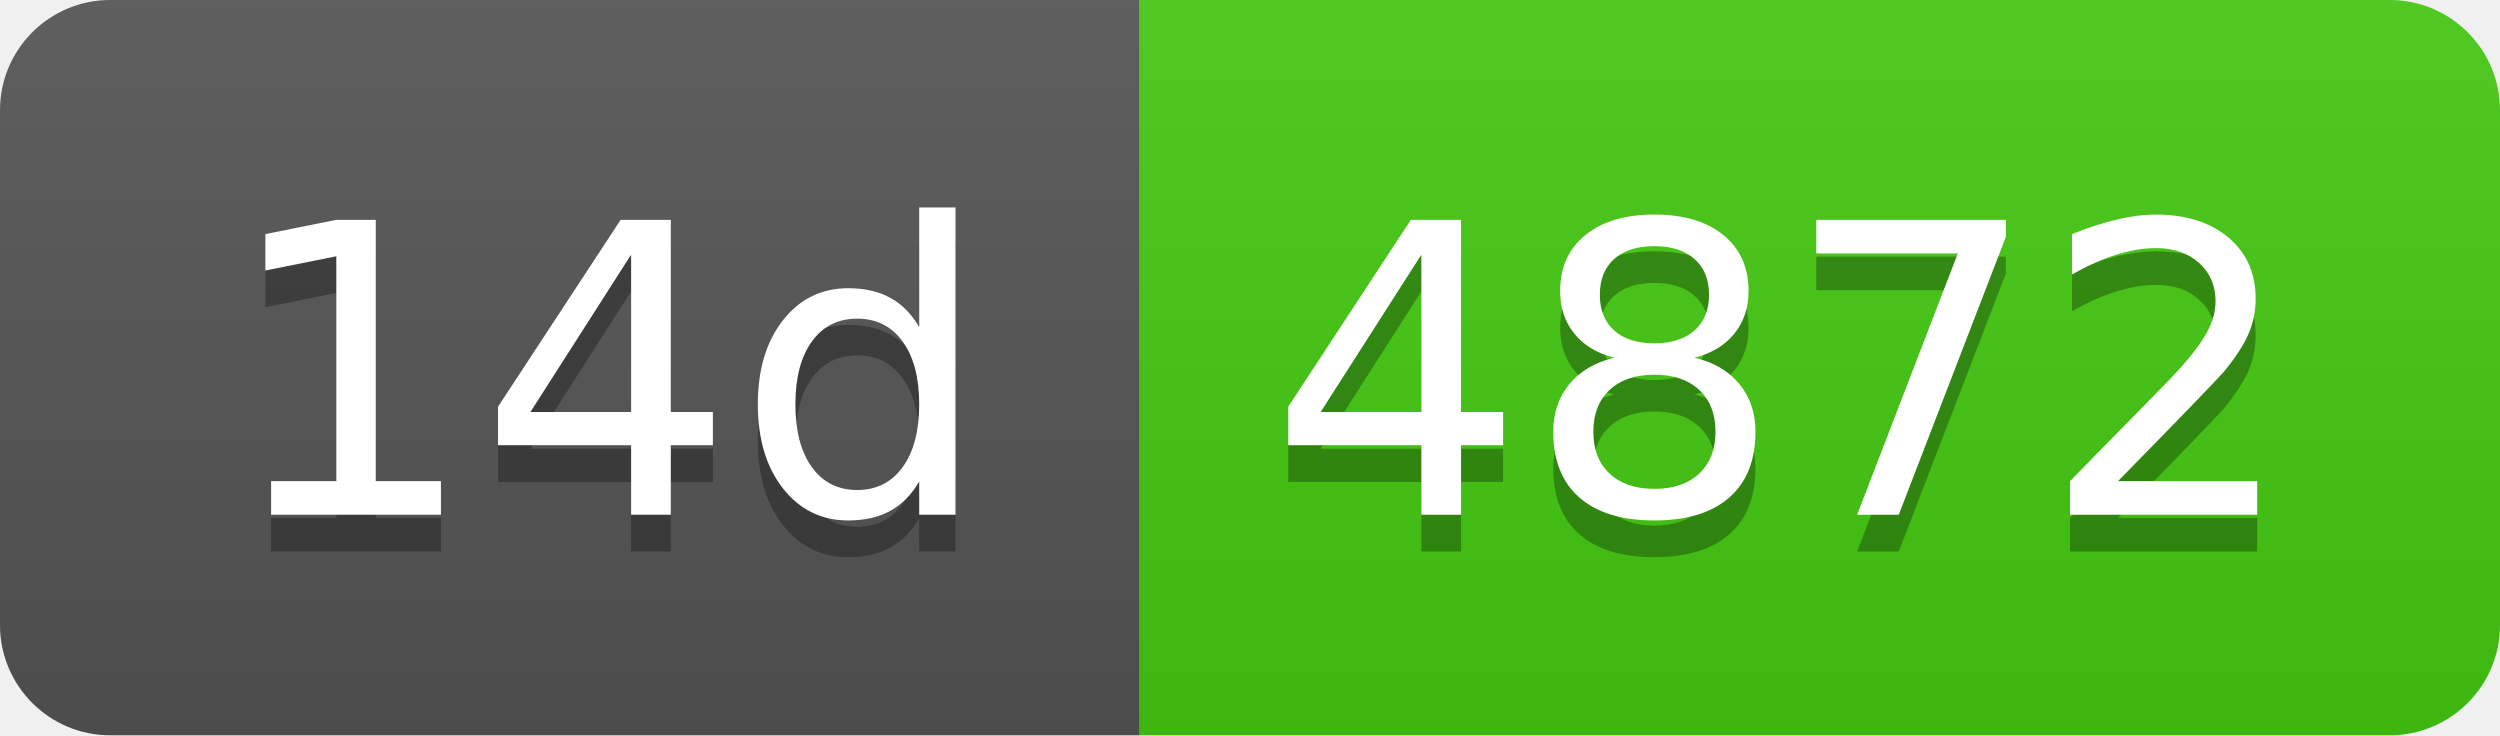
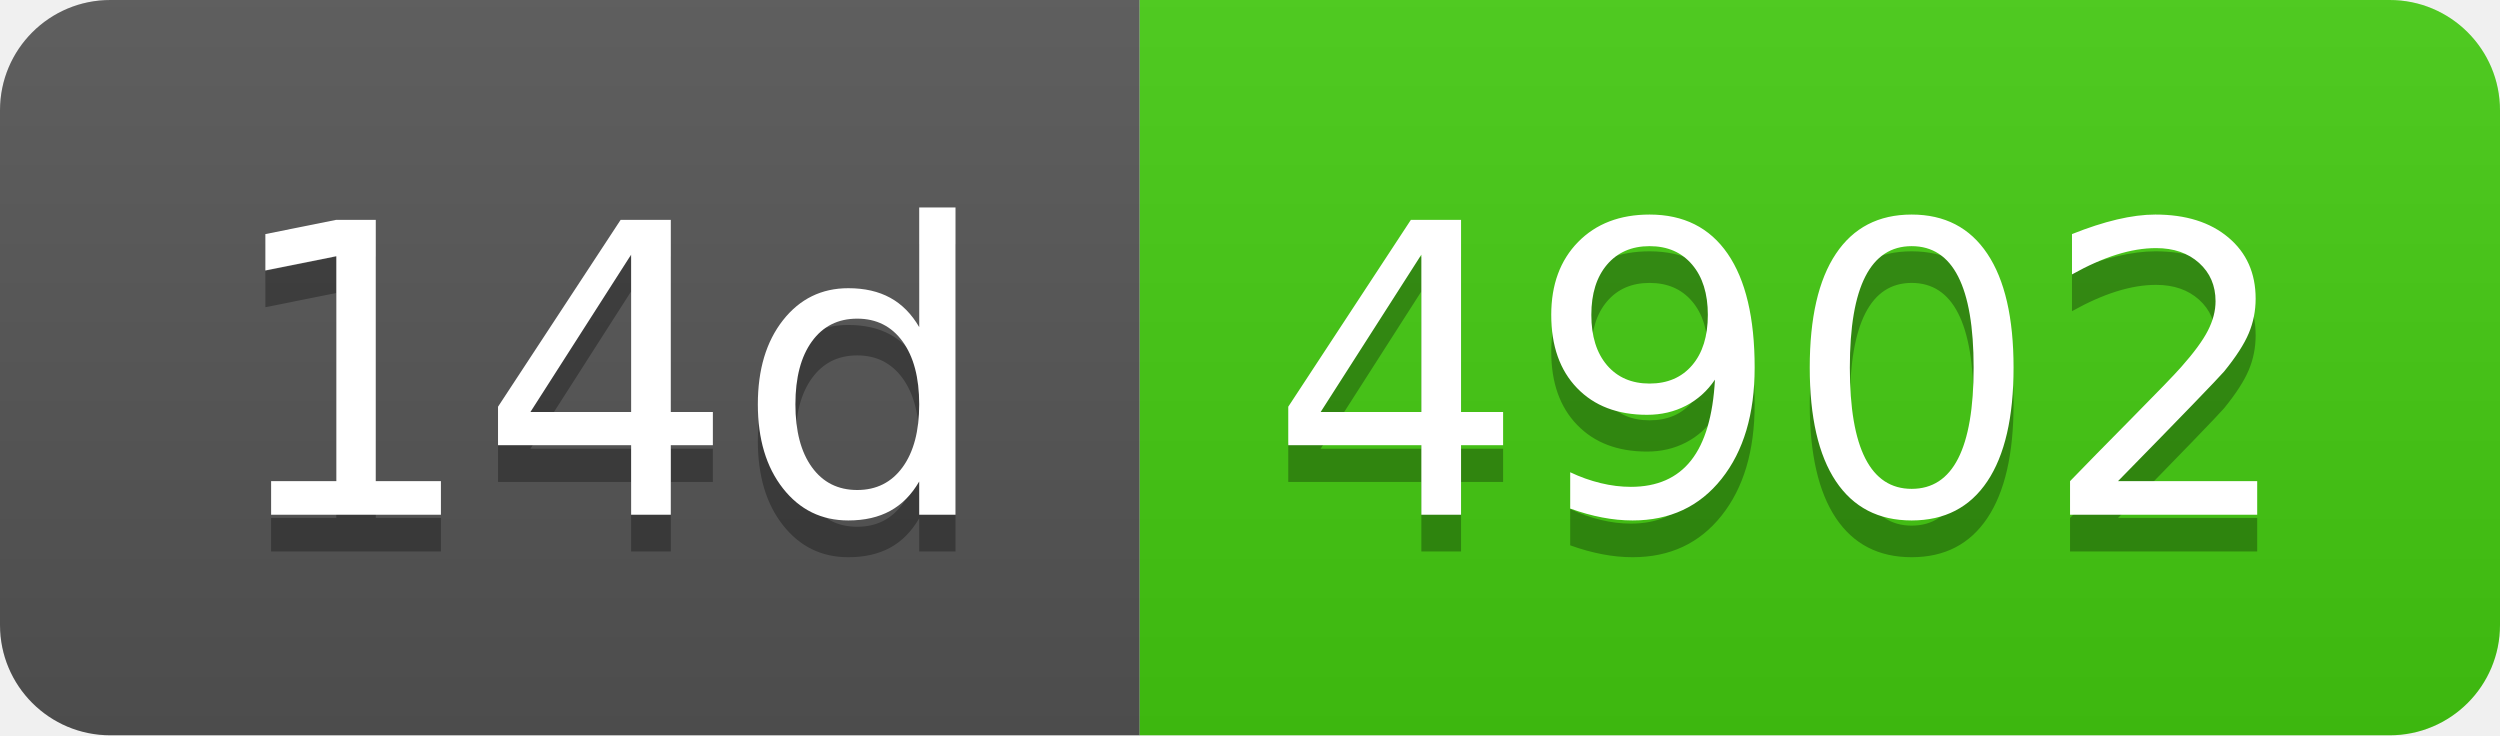
- <svg xmlns="http://www.w3.org/2000/svg" width="68" height="20" role="img" aria-label="14d: 4872">
+ <svg xmlns="http://www.w3.org/2000/svg" width="68" height="20" role="img" aria-label="14d: 4902">
  <linearGradient id="s" x2="0" y2="100%">
    <stop offset="0" stop-color="#bbb" stop-opacity=".1" />
    <stop offset="1" stop-opacity=".1" />
  </linearGradient>
  <clipPath id="r">
    <rect width="68" height="20" rx="3" fill="#fff" />
  </clipPath>
  <g clip-path="url(#r)">
    <rect width="31" height="20" fill="#555" />
    <rect x="31" width="37" height="20" fill="#4c1" />
    <rect width="68" height="20" fill="url(#s)" />
  </g>
  <g fill="#fff" text-anchor="middle" font-family="Verdana,Geneva,DejaVu Sans,sans-serif" text-rendering="geometricPrecision" font-size="110">
    <text aria-hidden="true" x="165" y="150" fill="#010101" fill-opacity=".3" transform="scale(.1)" textLength="210">14d</text>
    <text x="165" y="140" transform="scale(.1)" fill="#fff" textLength="210">14d</text>
-     <text aria-hidden="true" x="485" y="150" fill="#010101" fill-opacity=".3" transform="scale(.1)" textLength="270">4872</text>
-     <text x="485" y="140" transform="scale(.1)" fill="#fff" textLength="270">4872</text>
+     <text aria-hidden="true" x="485" y="150" fill="#010101" fill-opacity=".3" transform="scale(.1)" textLength="270">4902</text>
+     <text x="485" y="140" transform="scale(.1)" fill="#fff" textLength="270">4902</text>
  </g>
</svg>
